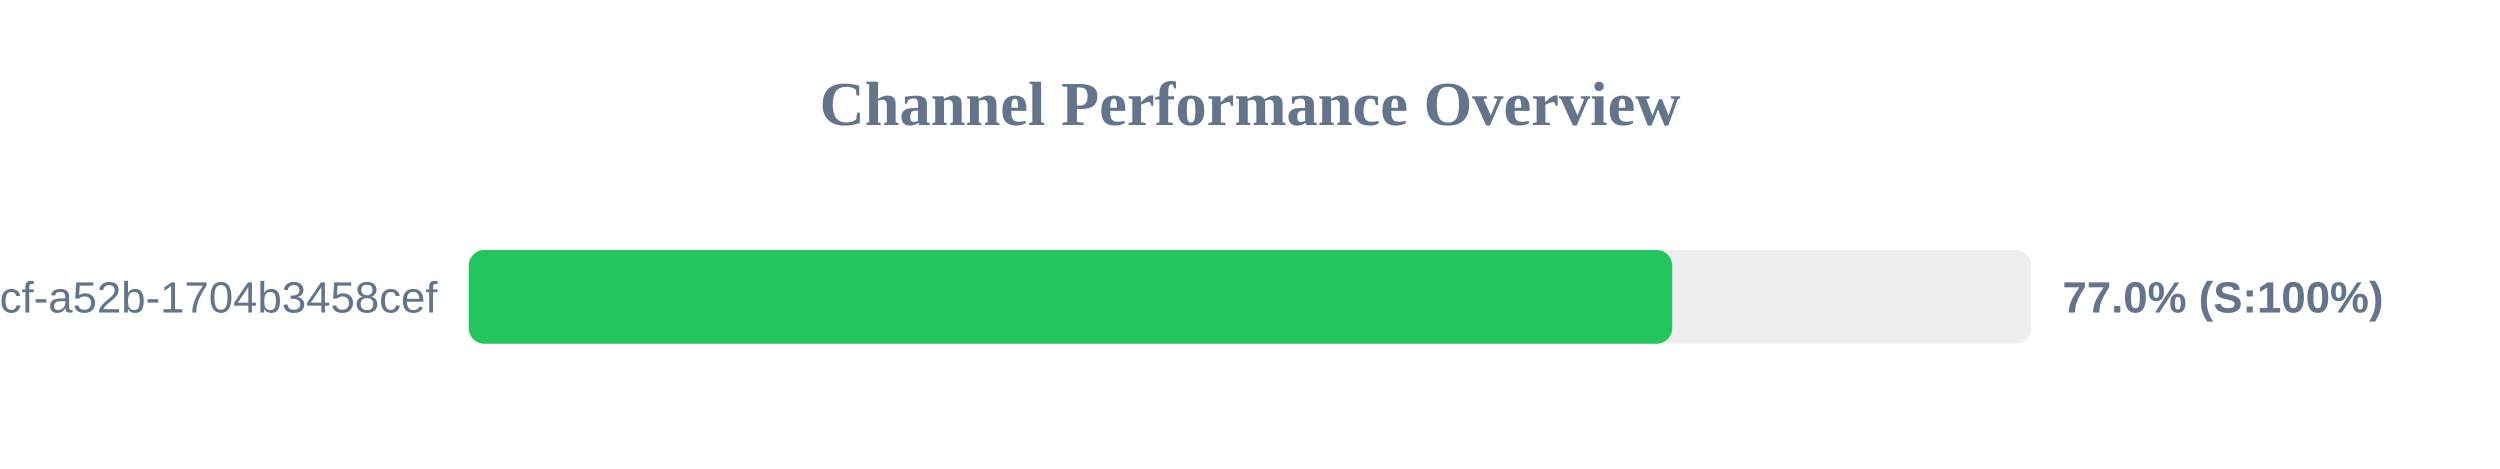
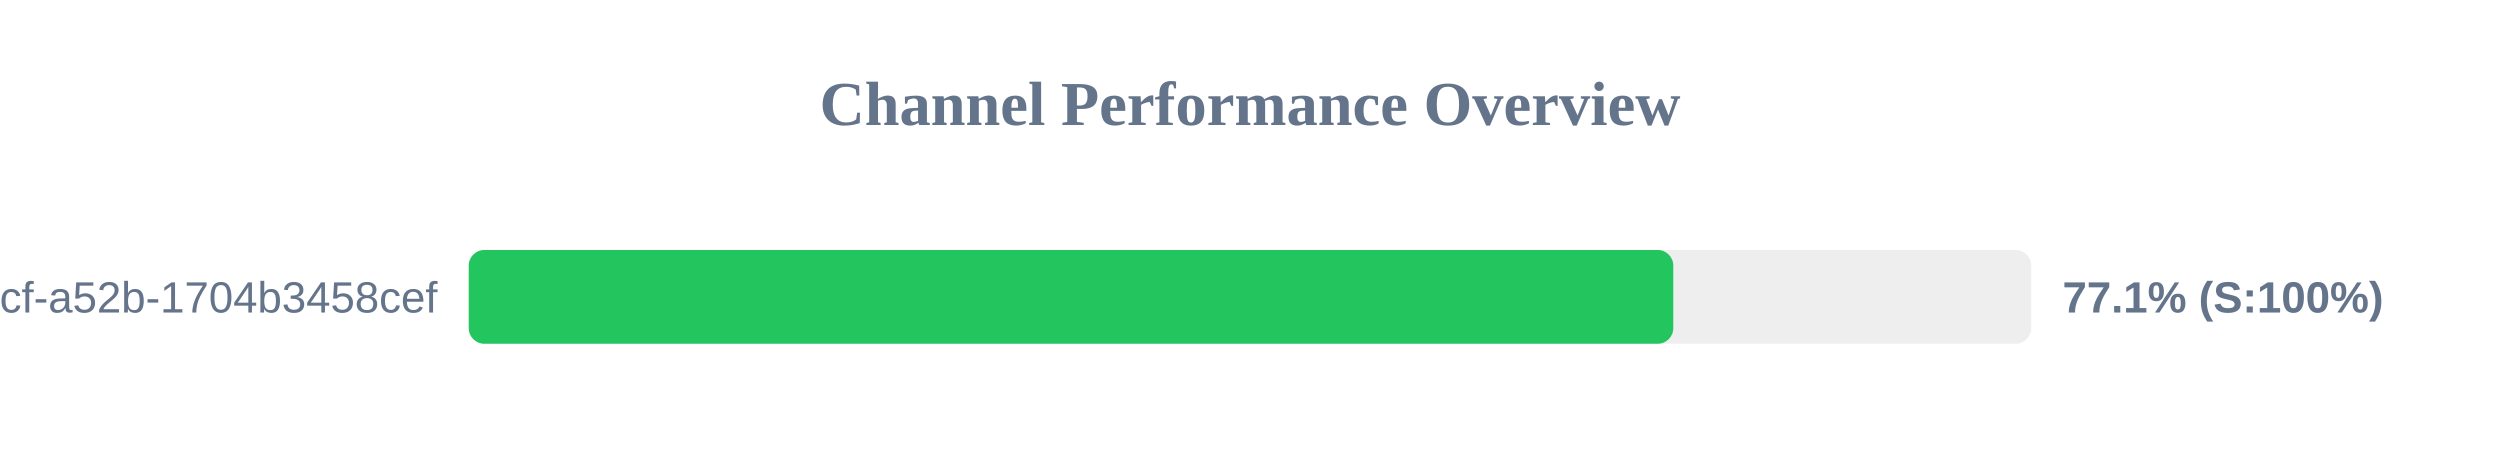
<svg xmlns="http://www.w3.org/2000/svg" width="800" height="150" version="1.1">
  <style>
        .row { font: 14px Arial; fill: #64748b; }
        .score { font: bold 14px Arial; fill: #64748b; }
    </style>
  <text x="400" y="40" text-anchor="middle" font-size="20px" font-weight="bold" fill="#64748b">Channel Performance Overview</text>
  <rect x="150" y="80" width="500" height="30" fill="#eee" rx="5" />
-   <rect x="150" y="80" width="385.1" height="30" fill="#22c55e" rx="5" />
+   <rect x="150" y="80" width="385.45" height="30" fill="#22c55e" rx="5" />
  <text x="140" y="100" text-anchor="end" class="row">?uuid=0cb527d9-6117-4bcf-a52b-1704b3458cef</text>
-   <text x="660" y="100" text-anchor="start" class="score">77.0% (S:100%)</text>
+   <text x="660" y="100" text-anchor="start" class="score">77.1% (S:100%)</text>
</svg>
